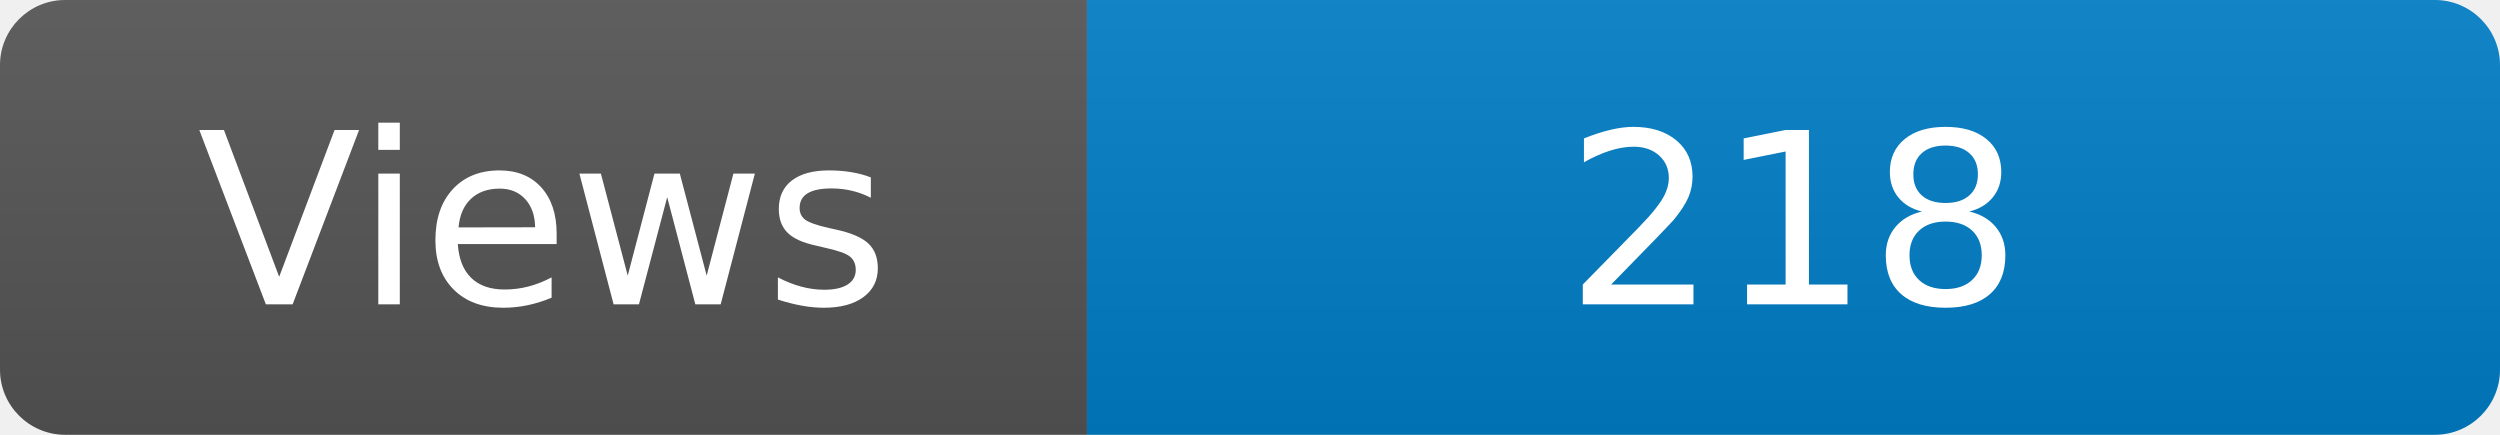
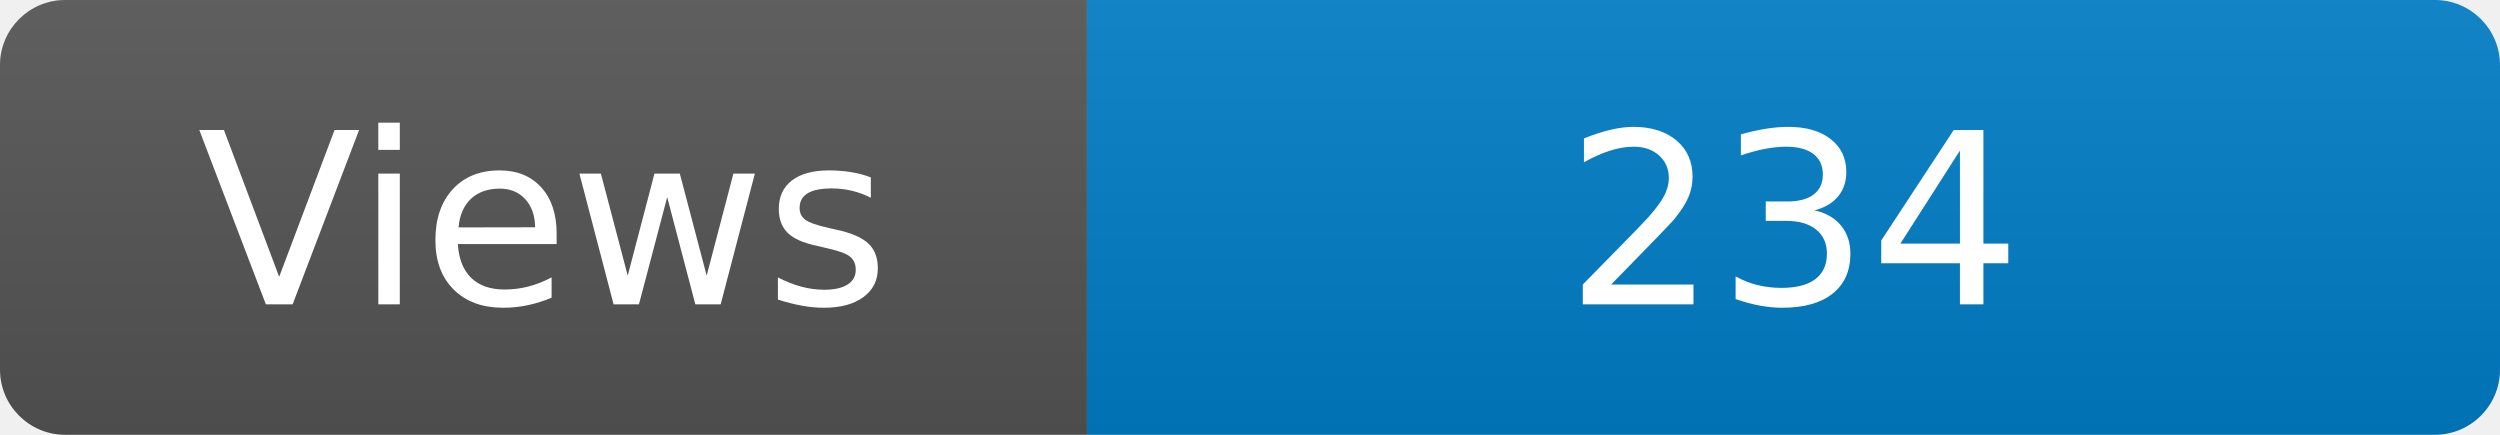
<svg xmlns="http://www.w3.org/2000/svg" width="115" height="20" role="img" aria-label="Maintained?: yes">
  <linearGradient id="s" x2="0" y2="100%">
    <stop offset="0" stop-color="#bbb" stop-opacity=".1" />
    <stop offset="1" stop-opacity=".1" />
  </linearGradient>
  <clipPath id="r">
    <rect width="115" height="20" rx="3" fill="#fff" />
  </clipPath>
  <g clip-path="url(#r)">
    <rect width="50" height="20" fill="#555" />
    <rect x="50" width="160" height="20" fill="#007ec6" />
    <rect width="115" height="20" fill="url(#s)" />
  </g>
  <g fill="#fff" text-anchor="middle" font-family="Verdana,Geneva,DejaVu Sans,sans-serif" font-size="110">
    <text x="250" y="140" transform="scale(.1)" fill="#fff">Views</text>
-     <text x="825" y="140" transform="scale(.1)" fill="#fff">218</text>
+     <text x="825" y="140" transform="scale(.1)" fill="#fff">234</text>
  </g>
</svg>
